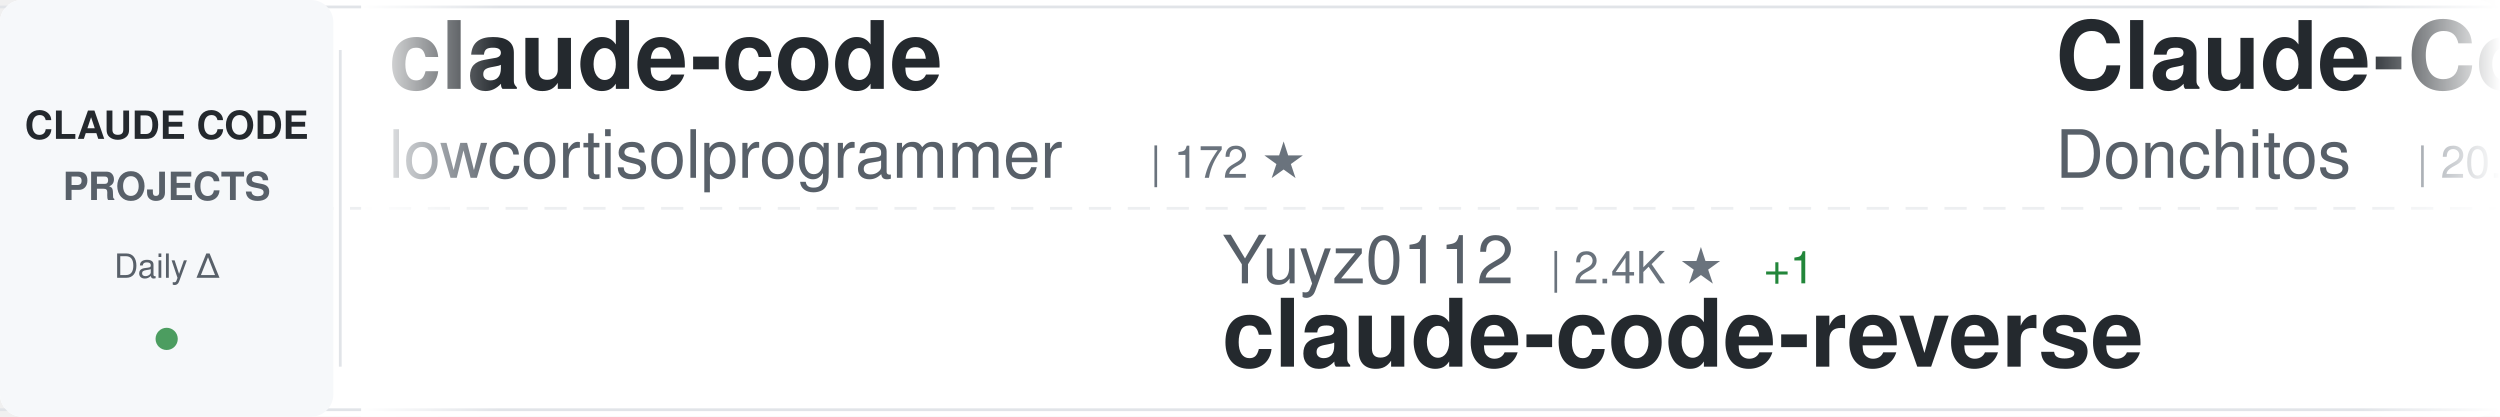
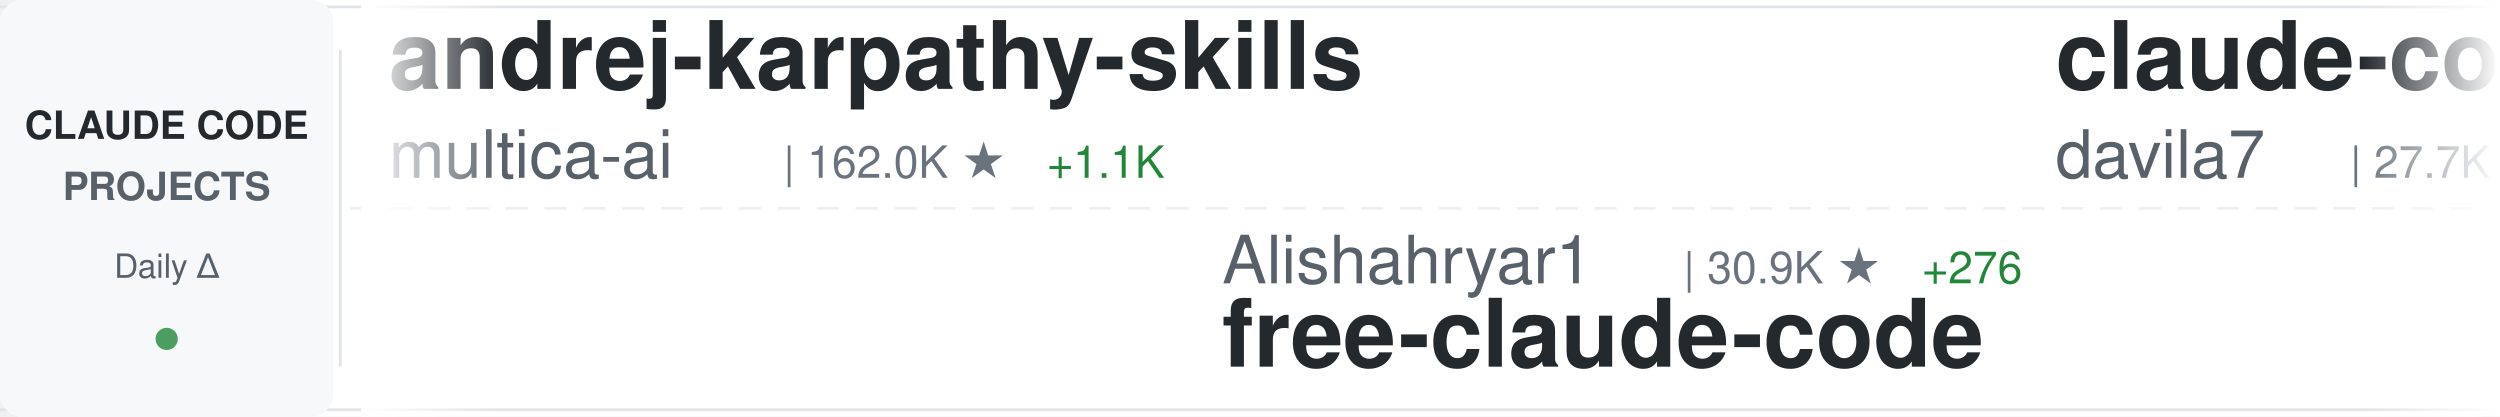
<svg xmlns="http://www.w3.org/2000/svg" width="900" height="150">
  <defs>
    <linearGradient id="awesomeLeftFade" x1="0%" y1="0%" x2="100%" y2="0%">
      <stop offset="0%" style="stop-color:#ffffff;stop-opacity:1" />
      <stop offset="100%" style="stop-color:#ffffff;stop-opacity:0" />
    </linearGradient>
    <linearGradient id="awesomeRightFade" x1="0%" y1="0%" x2="100%" y2="0%">
      <stop offset="0%" style="stop-color:#ffffff;stop-opacity:0" />
      <stop offset="100%" style="stop-color:#ffffff;stop-opacity:1" />
    </linearGradient>
  </defs>
  <rect width="900" height="150" fill="#ffffff" rx="8" />
  <rect x="0" y="2" width="900" height="1" fill="#e1e4e8" />
  <rect x="0" y="147" width="900" height="1" fill="#e1e4e8" />
  <line x1="0" y1="75" x2="900" y2="75" stroke="#e1e4e8" stroke-width="1" stroke-dasharray="8 6" opacity="0.6" />
  <rect x="0" y="0" width="120" height="150" fill="#f6f8fa" rx="8" />
  <text x="60" y="50" font-family="-apple-system, BlinkMacSystemFont, 'Segoe UI', Helvetica, Arial, sans-serif" font-size="14" font-weight="600" fill="#24292e" text-anchor="middle">CLAUDE CODE</text>
  <text x="60" y="72" font-family="-apple-system, BlinkMacSystemFont, 'Segoe UI', Helvetica, Arial, sans-serif" font-size="14" font-weight="600" fill="#586069" text-anchor="middle">PROJECTS</text>
  <text x="60" y="100" font-family="-apple-system, BlinkMacSystemFont, 'Segoe UI', Helvetica, Arial, sans-serif" font-size="12" font-weight="500" fill="#586069" text-anchor="middle">Daily Δ</text>
  <circle cx="60" cy="122" r="4" fill="#22863a" opacity="0.8" />
  <rect x="122" y="18" width="1" height="114" fill="#e1e4e8" />
  <clipPath id="awesomeTickerClip">
    <rect x="130" y="0" width="770" height="150" />
  </clipPath>
  <g clip-path="url(#awesomeTickerClip)">
    <g id="awesomeTickerItems">
      <animateTransform attributeName="transform" attributeType="XML" type="translate" from="0 0" to="-3000 0" dur="54s" repeatCount="indefinite" />
      <g transform="translate(0, 0)">
-         <text x="140" y="32" font-family="-apple-system, BlinkMacSystemFont, 'Segoe UI', Helvetica, Arial, sans-serif" font-size="34" font-weight="600" fill="#24292e">claude-code</text>
-         <text x="140" y="64" font-family="-apple-system, BlinkMacSystemFont, 'Segoe UI', Helvetica, Arial, sans-serif" font-size="24" font-weight="400" fill="#586069">lowcortisolprogrammer</text>
-         <text x="414" y="64" font-family="-apple-system, BlinkMacSystemFont, 'Segoe UI', Helvetica, Arial, sans-serif" font-size="16" font-weight="500" fill="#6a737d">| 172 ★</text>
+         <text x="140" y="32" font-family="-apple-system, BlinkMacSystemFont, 'Segoe UI', Helvetica, Arial, sans-serif" font-size="34" font-weight="600" fill="#24292e">andrej-karpathy-skills</text>
+         <text x="140" y="64" font-family="-apple-system, BlinkMacSystemFont, 'Segoe UI', Helvetica, Arial, sans-serif" font-size="24" font-weight="400" fill="#586069">multica-ai</text>
+         <text x="282" y="64" font-family="-apple-system, BlinkMacSystemFont, 'Segoe UI', Helvetica, Arial, sans-serif" font-size="16" font-weight="500" fill="#6a737d">| 162.0K ★</text>
+         <text x="377" y="64" font-family="-apple-system, BlinkMacSystemFont, 'Segoe UI', Helvetica, Arial, sans-serif" font-size="16" font-weight="500" fill="#22863a"> +1.1K</text>
      </g>
      <g transform="translate(300, 0)">
-         <text x="140" y="102" font-family="-apple-system, BlinkMacSystemFont, 'Segoe UI', Helvetica, Arial, sans-serif" font-size="24" font-weight="400" fill="#586069">Yuyz0112</text>
-         <text x="258" y="102" font-family="-apple-system, BlinkMacSystemFont, 'Segoe UI', Helvetica, Arial, sans-serif" font-size="16" font-weight="500" fill="#6a737d">| 2.4K ★</text>
-         <text x="335" y="102" font-family="-apple-system, BlinkMacSystemFont, 'Segoe UI', Helvetica, Arial, sans-serif" font-size="16" font-weight="500" fill="#22863a"> +1</text>
-         <text x="140" y="132" font-family="-apple-system, BlinkMacSystemFont, 'Segoe UI', Helvetica, Arial, sans-serif" font-size="34" font-weight="600" fill="#24292e">claude-code-reverse</text>
+         <text x="140" y="102" font-family="-apple-system, BlinkMacSystemFont, 'Segoe UI', Helvetica, Arial, sans-serif" font-size="24" font-weight="400" fill="#586069">Alishahryar1</text>
+         <text x="306" y="102" font-family="-apple-system, BlinkMacSystemFont, 'Segoe UI', Helvetica, Arial, sans-serif" font-size="16" font-weight="500" fill="#6a737d">| 30.9K ★</text>
+         <text x="392" y="102" font-family="-apple-system, BlinkMacSystemFont, 'Segoe UI', Helvetica, Arial, sans-serif" font-size="16" font-weight="500" fill="#22863a"> +276</text>
+         <text x="140" y="132" font-family="-apple-system, BlinkMacSystemFont, 'Segoe UI', Helvetica, Arial, sans-serif" font-size="34" font-weight="600" fill="#24292e">free-claude-code</text>
      </g>
      <g transform="translate(600, 0)">
-         <text x="140" y="32" font-family="-apple-system, BlinkMacSystemFont, 'Segoe UI', Helvetica, Arial, sans-serif" font-size="34" font-weight="600" fill="#24292e">Claude-Code-Game-Studios</text>
-         <text x="140" y="64" font-family="-apple-system, BlinkMacSystemFont, 'Segoe UI', Helvetica, Arial, sans-serif" font-size="24" font-weight="400" fill="#586069">Donchitos</text>
-         <text x="270" y="64" font-family="-apple-system, BlinkMacSystemFont, 'Segoe UI', Helvetica, Arial, sans-serif" font-size="16" font-weight="500" fill="#6a737d">| 20.4K ★</text>
-         <text x="356" y="64" font-family="-apple-system, BlinkMacSystemFont, 'Segoe UI', Helvetica, Arial, sans-serif" font-size="16" font-weight="500" fill="#22863a"> +73</text>
+         <text x="140" y="32" font-family="-apple-system, BlinkMacSystemFont, 'Segoe UI', Helvetica, Arial, sans-serif" font-size="34" font-weight="600" fill="#24292e">claude-code-templates</text>
+         <text x="140" y="64" font-family="-apple-system, BlinkMacSystemFont, 'Segoe UI', Helvetica, Arial, sans-serif" font-size="24" font-weight="400" fill="#586069">davila7</text>
+         <text x="246" y="64" font-family="-apple-system, BlinkMacSystemFont, 'Segoe UI', Helvetica, Arial, sans-serif" font-size="16" font-weight="500" fill="#6a737d">| 27.7K ★</text>
+         <text x="332" y="64" font-family="-apple-system, BlinkMacSystemFont, 'Segoe UI', Helvetica, Arial, sans-serif" font-size="16" font-weight="500" fill="#22863a"> +17</text>
      </g>
      <g transform="translate(900, 0)">
-         <text x="140" y="102" font-family="-apple-system, BlinkMacSystemFont, 'Segoe UI', Helvetica, Arial, sans-serif" font-size="24" font-weight="400" fill="#586069">ding113</text>
-         <text x="246" y="102" font-family="-apple-system, BlinkMacSystemFont, 'Segoe UI', Helvetica, Arial, sans-serif" font-size="16" font-weight="500" fill="#6a737d">| 2.9K ★</text>
-         <text x="323" y="102" font-family="-apple-system, BlinkMacSystemFont, 'Segoe UI', Helvetica, Arial, sans-serif" font-size="16" font-weight="500" fill="#22863a"> +14</text>
-         <text x="140" y="132" font-family="-apple-system, BlinkMacSystemFont, 'Segoe UI', Helvetica, Arial, sans-serif" font-size="34" font-weight="600" fill="#24292e">claude-code-hub</text>
+         <text x="140" y="102" font-family="-apple-system, BlinkMacSystemFont, 'Segoe UI', Helvetica, Arial, sans-serif" font-size="24" font-weight="400" fill="#586069">JrCx7scC</text>
+         <text x="258" y="102" font-family="-apple-system, BlinkMacSystemFont, 'Segoe UI', Helvetica, Arial, sans-serif" font-size="16" font-weight="500" fill="#6a737d">| 368 ★</text>
+         <text x="140" y="132" font-family="-apple-system, BlinkMacSystemFont, 'Segoe UI', Helvetica, Arial, sans-serif" font-size="34" font-weight="600" fill="#24292e">claude-code-source</text>
      </g>
      <g transform="translate(1200, 0)">
-         <text x="140" y="32" font-family="-apple-system, BlinkMacSystemFont, 'Segoe UI', Helvetica, Arial, sans-serif" font-size="34" font-weight="600" fill="#24292e">claude-code-proxy</text>
-         <text x="140" y="64" font-family="-apple-system, BlinkMacSystemFont, 'Segoe UI', Helvetica, Arial, sans-serif" font-size="24" font-weight="400" fill="#586069">fuergaosi233</text>
-         <text x="306" y="64" font-family="-apple-system, BlinkMacSystemFont, 'Segoe UI', Helvetica, Arial, sans-serif" font-size="16" font-weight="500" fill="#6a737d">| 2.6K ★</text>
-         <text x="383" y="64" font-family="-apple-system, BlinkMacSystemFont, 'Segoe UI', Helvetica, Arial, sans-serif" font-size="16" font-weight="500" fill="#22863a"> +1</text>
+         <text x="140" y="32" font-family="-apple-system, BlinkMacSystemFont, 'Segoe UI', Helvetica, Arial, sans-serif" font-size="34" font-weight="600" fill="#24292e">Claude-code</text>
+         <text x="140" y="64" font-family="-apple-system, BlinkMacSystemFont, 'Segoe UI', Helvetica, Arial, sans-serif" font-size="24" font-weight="400" fill="#586069">zstmfhy</text>
+         <text x="246" y="64" font-family="-apple-system, BlinkMacSystemFont, 'Segoe UI', Helvetica, Arial, sans-serif" font-size="16" font-weight="500" fill="#6a737d">| 190 ★</text>
      </g>
      <g transform="translate(1500, 0)">
-         <text x="140" y="102" font-family="-apple-system, BlinkMacSystemFont, 'Segoe UI', Helvetica, Arial, sans-serif" font-size="24" font-weight="400" fill="#586069">Onewon</text>
-         <text x="234" y="102" font-family="-apple-system, BlinkMacSystemFont, 'Segoe UI', Helvetica, Arial, sans-serif" font-size="16" font-weight="500" fill="#6a737d">| 181 ★</text>
+         <text x="140" y="102" font-family="-apple-system, BlinkMacSystemFont, 'Segoe UI', Helvetica, Arial, sans-serif" font-size="24" font-weight="400" fill="#586069">fazxes</text>
+         <text x="234" y="102" font-family="-apple-system, BlinkMacSystemFont, 'Segoe UI', Helvetica, Arial, sans-serif" font-size="16" font-weight="500" fill="#6a737d">| 218 ★</text>
+         <text x="140" y="132" font-family="-apple-system, BlinkMacSystemFont, 'Segoe UI', Helvetica, Arial, sans-serif" font-size="34" font-weight="600" fill="#24292e">Claude-code</text>
+       </g>
+       <g transform="translate(1800, 0)">
+         <text x="140" y="32" font-family="-apple-system, BlinkMacSystemFont, 'Segoe UI', Helvetica, Arial, sans-serif" font-size="34" font-weight="600" fill="#24292e">claude-code-sourcemap</text>
+         <text x="140" y="64" font-family="-apple-system, BlinkMacSystemFont, 'Segoe UI', Helvetica, Arial, sans-serif" font-size="24" font-weight="400" fill="#586069">Hyper66666</text>
+         <text x="282" y="64" font-family="-apple-system, BlinkMacSystemFont, 'Segoe UI', Helvetica, Arial, sans-serif" font-size="16" font-weight="500" fill="#6a737d">| 215 ★</text>
+       </g>
+       <g transform="translate(2100, 0)">
+         <text x="140" y="102" font-family="-apple-system, BlinkMacSystemFont, 'Segoe UI', Helvetica, Arial, sans-serif" font-size="24" font-weight="400" fill="#586069">Pimzino</text>
+         <text x="246" y="102" font-family="-apple-system, BlinkMacSystemFont, 'Segoe UI', Helvetica, Arial, sans-serif" font-size="16" font-weight="500" fill="#6a737d">| 3.8K ★</text>
+         <text x="323" y="102" font-family="-apple-system, BlinkMacSystemFont, 'Segoe UI', Helvetica, Arial, sans-serif" font-size="16" font-weight="500" fill="#22863a"> +2</text>
+         <text x="140" y="132" font-family="-apple-system, BlinkMacSystemFont, 'Segoe UI', Helvetica, Arial, sans-serif" font-size="34" font-weight="600" fill="#24292e">claude-code-spec-workflo...</text>
+       </g>
+       <g transform="translate(2400, 0)">
+         <text x="140" y="32" font-family="-apple-system, BlinkMacSystemFont, 'Segoe UI', Helvetica, Arial, sans-serif" font-size="34" font-weight="600" fill="#24292e">Claude-Code-Usage-Monito...</text>
+         <text x="140" y="64" font-family="-apple-system, BlinkMacSystemFont, 'Segoe UI', Helvetica, Arial, sans-serif" font-size="24" font-weight="400" fill="#586069">Maciek-roboblog</text>
+         <text x="342" y="64" font-family="-apple-system, BlinkMacSystemFont, 'Segoe UI', Helvetica, Arial, sans-serif" font-size="16" font-weight="500" fill="#6a737d">| 8.1K ★</text>
+         <text x="419" y="64" font-family="-apple-system, BlinkMacSystemFont, 'Segoe UI', Helvetica, Arial, sans-serif" font-size="16" font-weight="500" fill="#22863a"> +9</text>
+       </g>
+       <g transform="translate(2700, 0)">
+         <text x="140" y="102" font-family="-apple-system, BlinkMacSystemFont, 'Segoe UI', Helvetica, Arial, sans-serif" font-size="24" font-weight="400" fill="#586069">codeaashu</text>
+         <text x="270" y="102" font-family="-apple-system, BlinkMacSystemFont, 'Segoe UI', Helvetica, Arial, sans-serif" font-size="16" font-weight="500" fill="#6a737d">| 2.8K ★</text>
+         <text x="347" y="102" font-family="-apple-system, BlinkMacSystemFont, 'Segoe UI', Helvetica, Arial, sans-serif" font-size="16" font-weight="500" fill="#22863a"> +4</text>
        <text x="140" y="132" font-family="-apple-system, BlinkMacSystemFont, 'Segoe UI', Helvetica, Arial, sans-serif" font-size="34" font-weight="600" fill="#24292e">claude-code</text>
      </g>
-       <g transform="translate(1800, 0)">
-         <text x="140" y="32" font-family="-apple-system, BlinkMacSystemFont, 'Segoe UI', Helvetica, Arial, sans-serif" font-size="34" font-weight="600" fill="#24292e">claude-code</text>
-         <text x="140" y="64" font-family="-apple-system, BlinkMacSystemFont, 'Segoe UI', Helvetica, Arial, sans-serif" font-size="24" font-weight="400" fill="#586069">T-Lab-CUHKSZ</text>
-         <text x="306" y="64" font-family="-apple-system, BlinkMacSystemFont, 'Segoe UI', Helvetica, Arial, sans-serif" font-size="16" font-weight="500" fill="#6a737d">| 316 ★</text>
-         <text x="374" y="64" font-family="-apple-system, BlinkMacSystemFont, 'Segoe UI', Helvetica, Arial, sans-serif" font-size="16" font-weight="500" fill="#22863a"> +1</text>
-       </g>
-       <g transform="translate(2100, 0)">
-         <text x="140" y="102" font-family="-apple-system, BlinkMacSystemFont, 'Segoe UI', Helvetica, Arial, sans-serif" font-size="24" font-weight="400" fill="#586069">VoltAgent</text>
-         <text x="270" y="102" font-family="-apple-system, BlinkMacSystemFont, 'Segoe UI', Helvetica, Arial, sans-serif" font-size="16" font-weight="500" fill="#6a737d">| 20.8K ★</text>
-         <text x="356" y="102" font-family="-apple-system, BlinkMacSystemFont, 'Segoe UI', Helvetica, Arial, sans-serif" font-size="16" font-weight="500" fill="#22863a"> +63</text>
-         <text x="140" y="132" font-family="-apple-system, BlinkMacSystemFont, 'Segoe UI', Helvetica, Arial, sans-serif" font-size="34" font-weight="600" fill="#24292e">awesome-claude-code-suba...</text>
-       </g>
-       <g transform="translate(2400, 0)">
-         <text x="140" y="32" font-family="-apple-system, BlinkMacSystemFont, 'Segoe UI', Helvetica, Arial, sans-serif" font-size="34" font-weight="600" fill="#24292e">claude_code_src</text>
-         <text x="140" y="64" font-family="-apple-system, BlinkMacSystemFont, 'Segoe UI', Helvetica, Arial, sans-serif" font-size="24" font-weight="400" fill="#586069">ponponon</text>
-         <text x="258" y="64" font-family="-apple-system, BlinkMacSystemFont, 'Segoe UI', Helvetica, Arial, sans-serif" font-size="16" font-weight="500" fill="#6a737d">| 2.3K ★</text>
-         <text x="335" y="64" font-family="-apple-system, BlinkMacSystemFont, 'Segoe UI', Helvetica, Arial, sans-serif" font-size="16" font-weight="500" fill="#22863a"> +4</text>
-       </g>
-       <g transform="translate(2700, 0)">
-         <text x="140" y="102" font-family="-apple-system, BlinkMacSystemFont, 'Segoe UI', Helvetica, Arial, sans-serif" font-size="24" font-weight="400" fill="#586069">Windy3f3f3f3f</text>
-         <text x="318" y="102" font-family="-apple-system, BlinkMacSystemFont, 'Segoe UI', Helvetica, Arial, sans-serif" font-size="16" font-weight="500" fill="#6a737d">| 1.3K ★</text>
-         <text x="395" y="102" font-family="-apple-system, BlinkMacSystemFont, 'Segoe UI', Helvetica, Arial, sans-serif" font-size="16" font-weight="500" fill="#22863a"> +5</text>
-         <text x="140" y="132" font-family="-apple-system, BlinkMacSystemFont, 'Segoe UI', Helvetica, Arial, sans-serif" font-size="34" font-weight="600" fill="#24292e">claude-code-from-scratch</text>
-       </g>
      <g transform="translate(3000, 0)">
-         <text x="140" y="32" font-family="-apple-system, BlinkMacSystemFont, 'Segoe UI', Helvetica, Arial, sans-serif" font-size="34" font-weight="600" fill="#24292e">claude-code</text>
-         <text x="140" y="64" font-family="-apple-system, BlinkMacSystemFont, 'Segoe UI', Helvetica, Arial, sans-serif" font-size="24" font-weight="400" fill="#586069">lowcortisolprogrammer</text>
-         <text x="414" y="64" font-family="-apple-system, BlinkMacSystemFont, 'Segoe UI', Helvetica, Arial, sans-serif" font-size="16" font-weight="500" fill="#6a737d">| 172 ★</text>
+         <text x="140" y="32" font-family="-apple-system, BlinkMacSystemFont, 'Segoe UI', Helvetica, Arial, sans-serif" font-size="34" font-weight="600" fill="#24292e">andrej-karpathy-skills</text>
+         <text x="140" y="64" font-family="-apple-system, BlinkMacSystemFont, 'Segoe UI', Helvetica, Arial, sans-serif" font-size="24" font-weight="400" fill="#586069">multica-ai</text>
+         <text x="282" y="64" font-family="-apple-system, BlinkMacSystemFont, 'Segoe UI', Helvetica, Arial, sans-serif" font-size="16" font-weight="500" fill="#6a737d">| 162.0K ★</text>
+         <text x="377" y="64" font-family="-apple-system, BlinkMacSystemFont, 'Segoe UI', Helvetica, Arial, sans-serif" font-size="16" font-weight="500" fill="#22863a"> +1.1K</text>
      </g>
      <g transform="translate(3300, 0)">
-         <text x="140" y="102" font-family="-apple-system, BlinkMacSystemFont, 'Segoe UI', Helvetica, Arial, sans-serif" font-size="24" font-weight="400" fill="#586069">Yuyz0112</text>
-         <text x="258" y="102" font-family="-apple-system, BlinkMacSystemFont, 'Segoe UI', Helvetica, Arial, sans-serif" font-size="16" font-weight="500" fill="#6a737d">| 2.4K ★</text>
-         <text x="335" y="102" font-family="-apple-system, BlinkMacSystemFont, 'Segoe UI', Helvetica, Arial, sans-serif" font-size="16" font-weight="500" fill="#22863a"> +1</text>
-         <text x="140" y="132" font-family="-apple-system, BlinkMacSystemFont, 'Segoe UI', Helvetica, Arial, sans-serif" font-size="34" font-weight="600" fill="#24292e">claude-code-reverse</text>
+         <text x="140" y="102" font-family="-apple-system, BlinkMacSystemFont, 'Segoe UI', Helvetica, Arial, sans-serif" font-size="24" font-weight="400" fill="#586069">Alishahryar1</text>
+         <text x="306" y="102" font-family="-apple-system, BlinkMacSystemFont, 'Segoe UI', Helvetica, Arial, sans-serif" font-size="16" font-weight="500" fill="#6a737d">| 30.9K ★</text>
+         <text x="392" y="102" font-family="-apple-system, BlinkMacSystemFont, 'Segoe UI', Helvetica, Arial, sans-serif" font-size="16" font-weight="500" fill="#22863a"> +276</text>
+         <text x="140" y="132" font-family="-apple-system, BlinkMacSystemFont, 'Segoe UI', Helvetica, Arial, sans-serif" font-size="34" font-weight="600" fill="#24292e">free-claude-code</text>
      </g>
      <g transform="translate(3600, 0)">
-         <text x="140" y="32" font-family="-apple-system, BlinkMacSystemFont, 'Segoe UI', Helvetica, Arial, sans-serif" font-size="34" font-weight="600" fill="#24292e">Claude-Code-Game-Studios</text>
-         <text x="140" y="64" font-family="-apple-system, BlinkMacSystemFont, 'Segoe UI', Helvetica, Arial, sans-serif" font-size="24" font-weight="400" fill="#586069">Donchitos</text>
-         <text x="270" y="64" font-family="-apple-system, BlinkMacSystemFont, 'Segoe UI', Helvetica, Arial, sans-serif" font-size="16" font-weight="500" fill="#6a737d">| 20.4K ★</text>
-         <text x="356" y="64" font-family="-apple-system, BlinkMacSystemFont, 'Segoe UI', Helvetica, Arial, sans-serif" font-size="16" font-weight="500" fill="#22863a"> +73</text>
+         <text x="140" y="32" font-family="-apple-system, BlinkMacSystemFont, 'Segoe UI', Helvetica, Arial, sans-serif" font-size="34" font-weight="600" fill="#24292e">claude-code-templates</text>
+         <text x="140" y="64" font-family="-apple-system, BlinkMacSystemFont, 'Segoe UI', Helvetica, Arial, sans-serif" font-size="24" font-weight="400" fill="#586069">davila7</text>
+         <text x="246" y="64" font-family="-apple-system, BlinkMacSystemFont, 'Segoe UI', Helvetica, Arial, sans-serif" font-size="16" font-weight="500" fill="#6a737d">| 27.7K ★</text>
+         <text x="332" y="64" font-family="-apple-system, BlinkMacSystemFont, 'Segoe UI', Helvetica, Arial, sans-serif" font-size="16" font-weight="500" fill="#22863a"> +17</text>
      </g>
      <g transform="translate(3900, 0)">
-         <text x="140" y="102" font-family="-apple-system, BlinkMacSystemFont, 'Segoe UI', Helvetica, Arial, sans-serif" font-size="24" font-weight="400" fill="#586069">ding113</text>
-         <text x="246" y="102" font-family="-apple-system, BlinkMacSystemFont, 'Segoe UI', Helvetica, Arial, sans-serif" font-size="16" font-weight="500" fill="#6a737d">| 2.9K ★</text>
-         <text x="323" y="102" font-family="-apple-system, BlinkMacSystemFont, 'Segoe UI', Helvetica, Arial, sans-serif" font-size="16" font-weight="500" fill="#22863a"> +14</text>
-         <text x="140" y="132" font-family="-apple-system, BlinkMacSystemFont, 'Segoe UI', Helvetica, Arial, sans-serif" font-size="34" font-weight="600" fill="#24292e">claude-code-hub</text>
+         <text x="140" y="102" font-family="-apple-system, BlinkMacSystemFont, 'Segoe UI', Helvetica, Arial, sans-serif" font-size="24" font-weight="400" fill="#586069">JrCx7scC</text>
+         <text x="258" y="102" font-family="-apple-system, BlinkMacSystemFont, 'Segoe UI', Helvetica, Arial, sans-serif" font-size="16" font-weight="500" fill="#6a737d">| 368 ★</text>
+         <text x="140" y="132" font-family="-apple-system, BlinkMacSystemFont, 'Segoe UI', Helvetica, Arial, sans-serif" font-size="34" font-weight="600" fill="#24292e">claude-code-source</text>
      </g>
    </g>
  </g>
  <rect x="130" y="0" width="50" height="150" fill="url(#awesomeLeftFade)" />
  <rect x="850" y="0" width="50" height="150" fill="url(#awesomeRightFade)" />
</svg>
